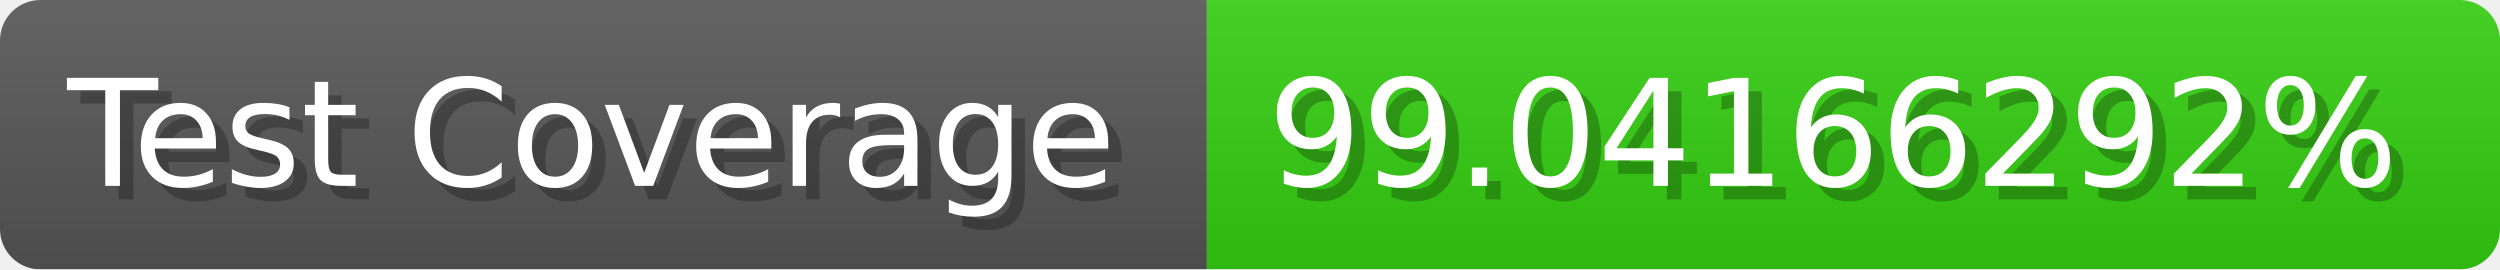
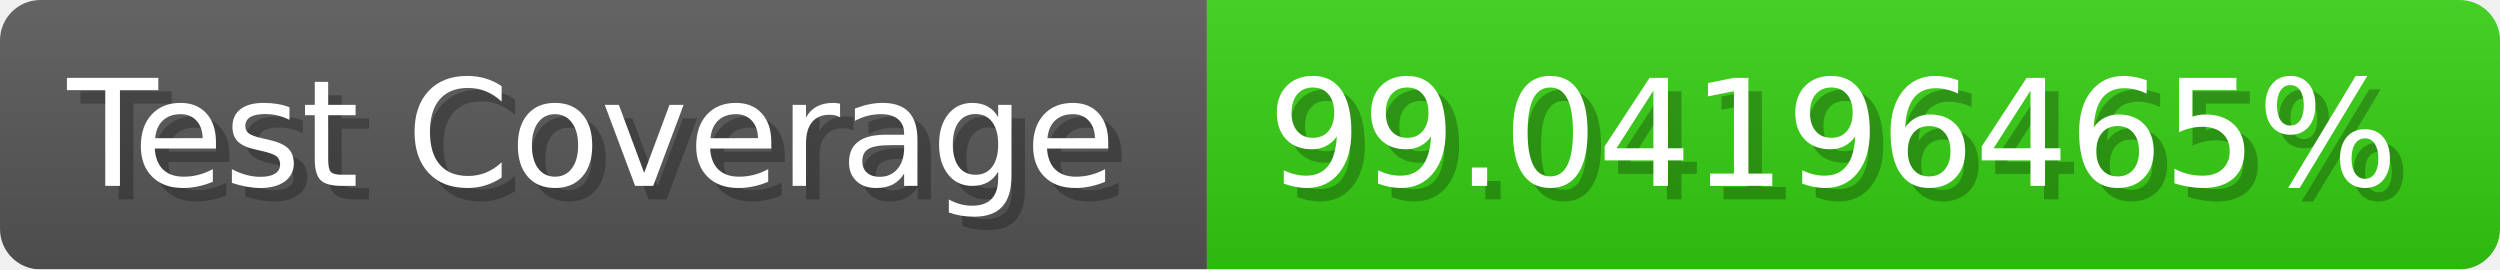
- <svg xmlns="http://www.w3.org/2000/svg" width="185.6" height="20" viewBox="0 0 1856 200" role="img" aria-label="Test Coverage: 99.04166292%">
+ <svg xmlns="http://www.w3.org/2000/svg" width="185.6" height="20" viewBox="0 0 1856 200" role="img" aria-label="Test Coverage: 99.04196465%">
  <linearGradient id="a" x2="0" y2="100%">
    <stop offset="0" stop-opacity=".1" stop-color="#EEE" />
    <stop offset="1" stop-opacity=".1" />
  </linearGradient>
  <mask id="m">
    <rect width="1856" height="200" rx="30" fill="#FFF" />
  </mask>
  <g mask="url(#m)">
    <rect width="896" height="200" fill="#555" />
    <rect width="960" height="200" fill="#3C1" x="896" />
    <rect width="1856" height="200" fill="url(#a)" />
  </g>
  <g aria-hidden="true" fill="#fff" text-anchor="start" font-family="Verdana,DejaVu Sans,sans-serif" font-size="110">
    <text x="60" y="148" textLength="796" fill="#000" opacity="0.25">Test Coverage</text>
    <text x="50" y="138" textLength="796">Test Coverage</text>
-     <text x="951" y="148" textLength="860" fill="#000" opacity="0.25">99.04166292%</text>
-     <text x="941" y="138" textLength="860">99.04166292%</text>
+     <text x="951" y="148" textLength="860" fill="#000" opacity="0.25">99.04196465%</text>
+     <text x="941" y="138" textLength="860">99.04196465%</text>
  </g>
</svg>
